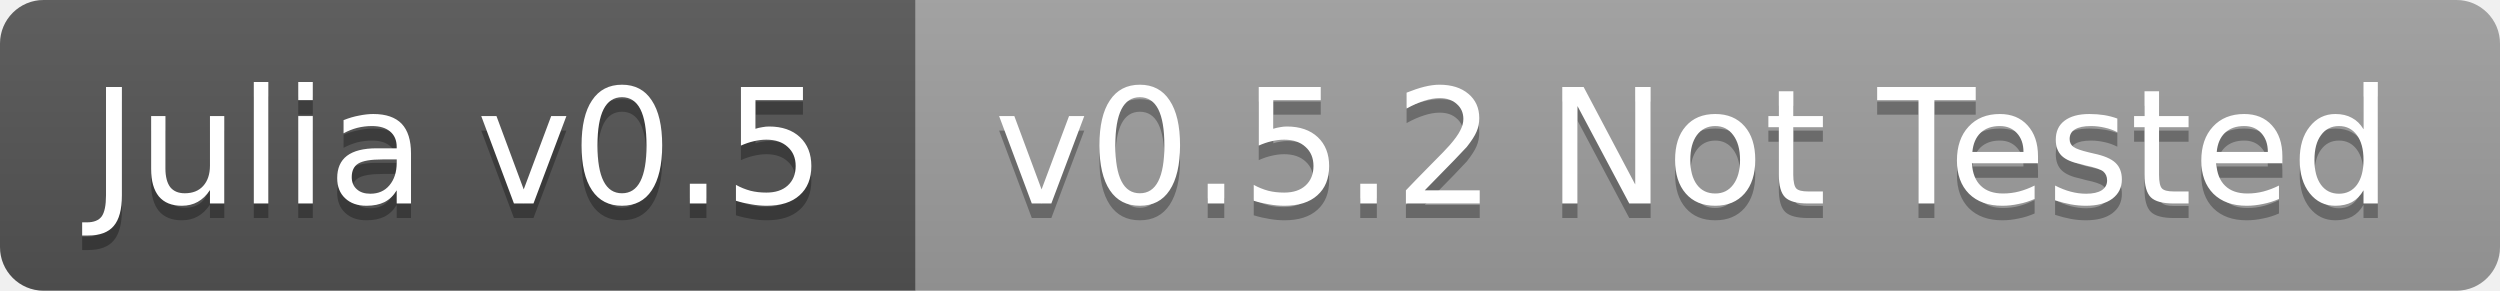
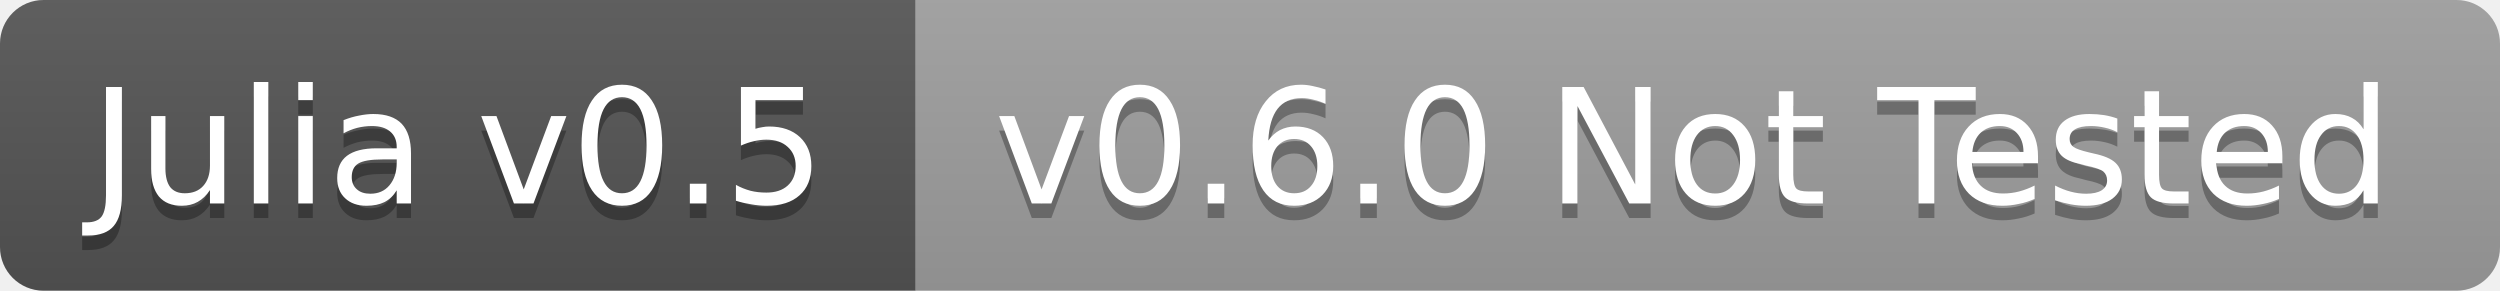
<svg xmlns="http://www.w3.org/2000/svg" width="172" height="20">
  <linearGradient id="b" x2="0" y2="100%">
    <stop offset="0" stop-color="#bbb" stop-opacity=".1" />
    <stop offset="1" stop-opacity=".1" />
  </linearGradient>
  <clipPath id="a">
    <rect width="172" height="20" rx="3" fill="#fff" />
  </clipPath>
  <g clip-path="url(#a)">
    <path fill="#555" d="M0 0h63v20H0z" />
    <path fill="#9f9f9f" d="M63 0h109v20H63z" />
    <path fill="url(#b)" d="M0 0h172v20H0z" />
  </g>
  <g fill="#fff" text-anchor="middle" font-family="DejaVu Sans,Verdana,Geneva,sans-serif" font-size="11">
    <text x="31.5" y="15" fill="#010101" fill-opacity=".3">Julia v0.5</text>
    <text x="31.5" y="14">Julia v0.5</text>
-     <text x="116.5" y="15" fill="#010101" fill-opacity=".3">v0.5.2 Not Tested</text>
-     <text x="116.5" y="14">v0.5.2 Not Tested</text>
+     <text x="116.5" y="15" fill="#010101" fill-opacity=".3">v0.6.0 Not Tested</text>
+     <text x="116.5" y="14">v0.6.0 Not Tested</text>
  </g>
</svg>
